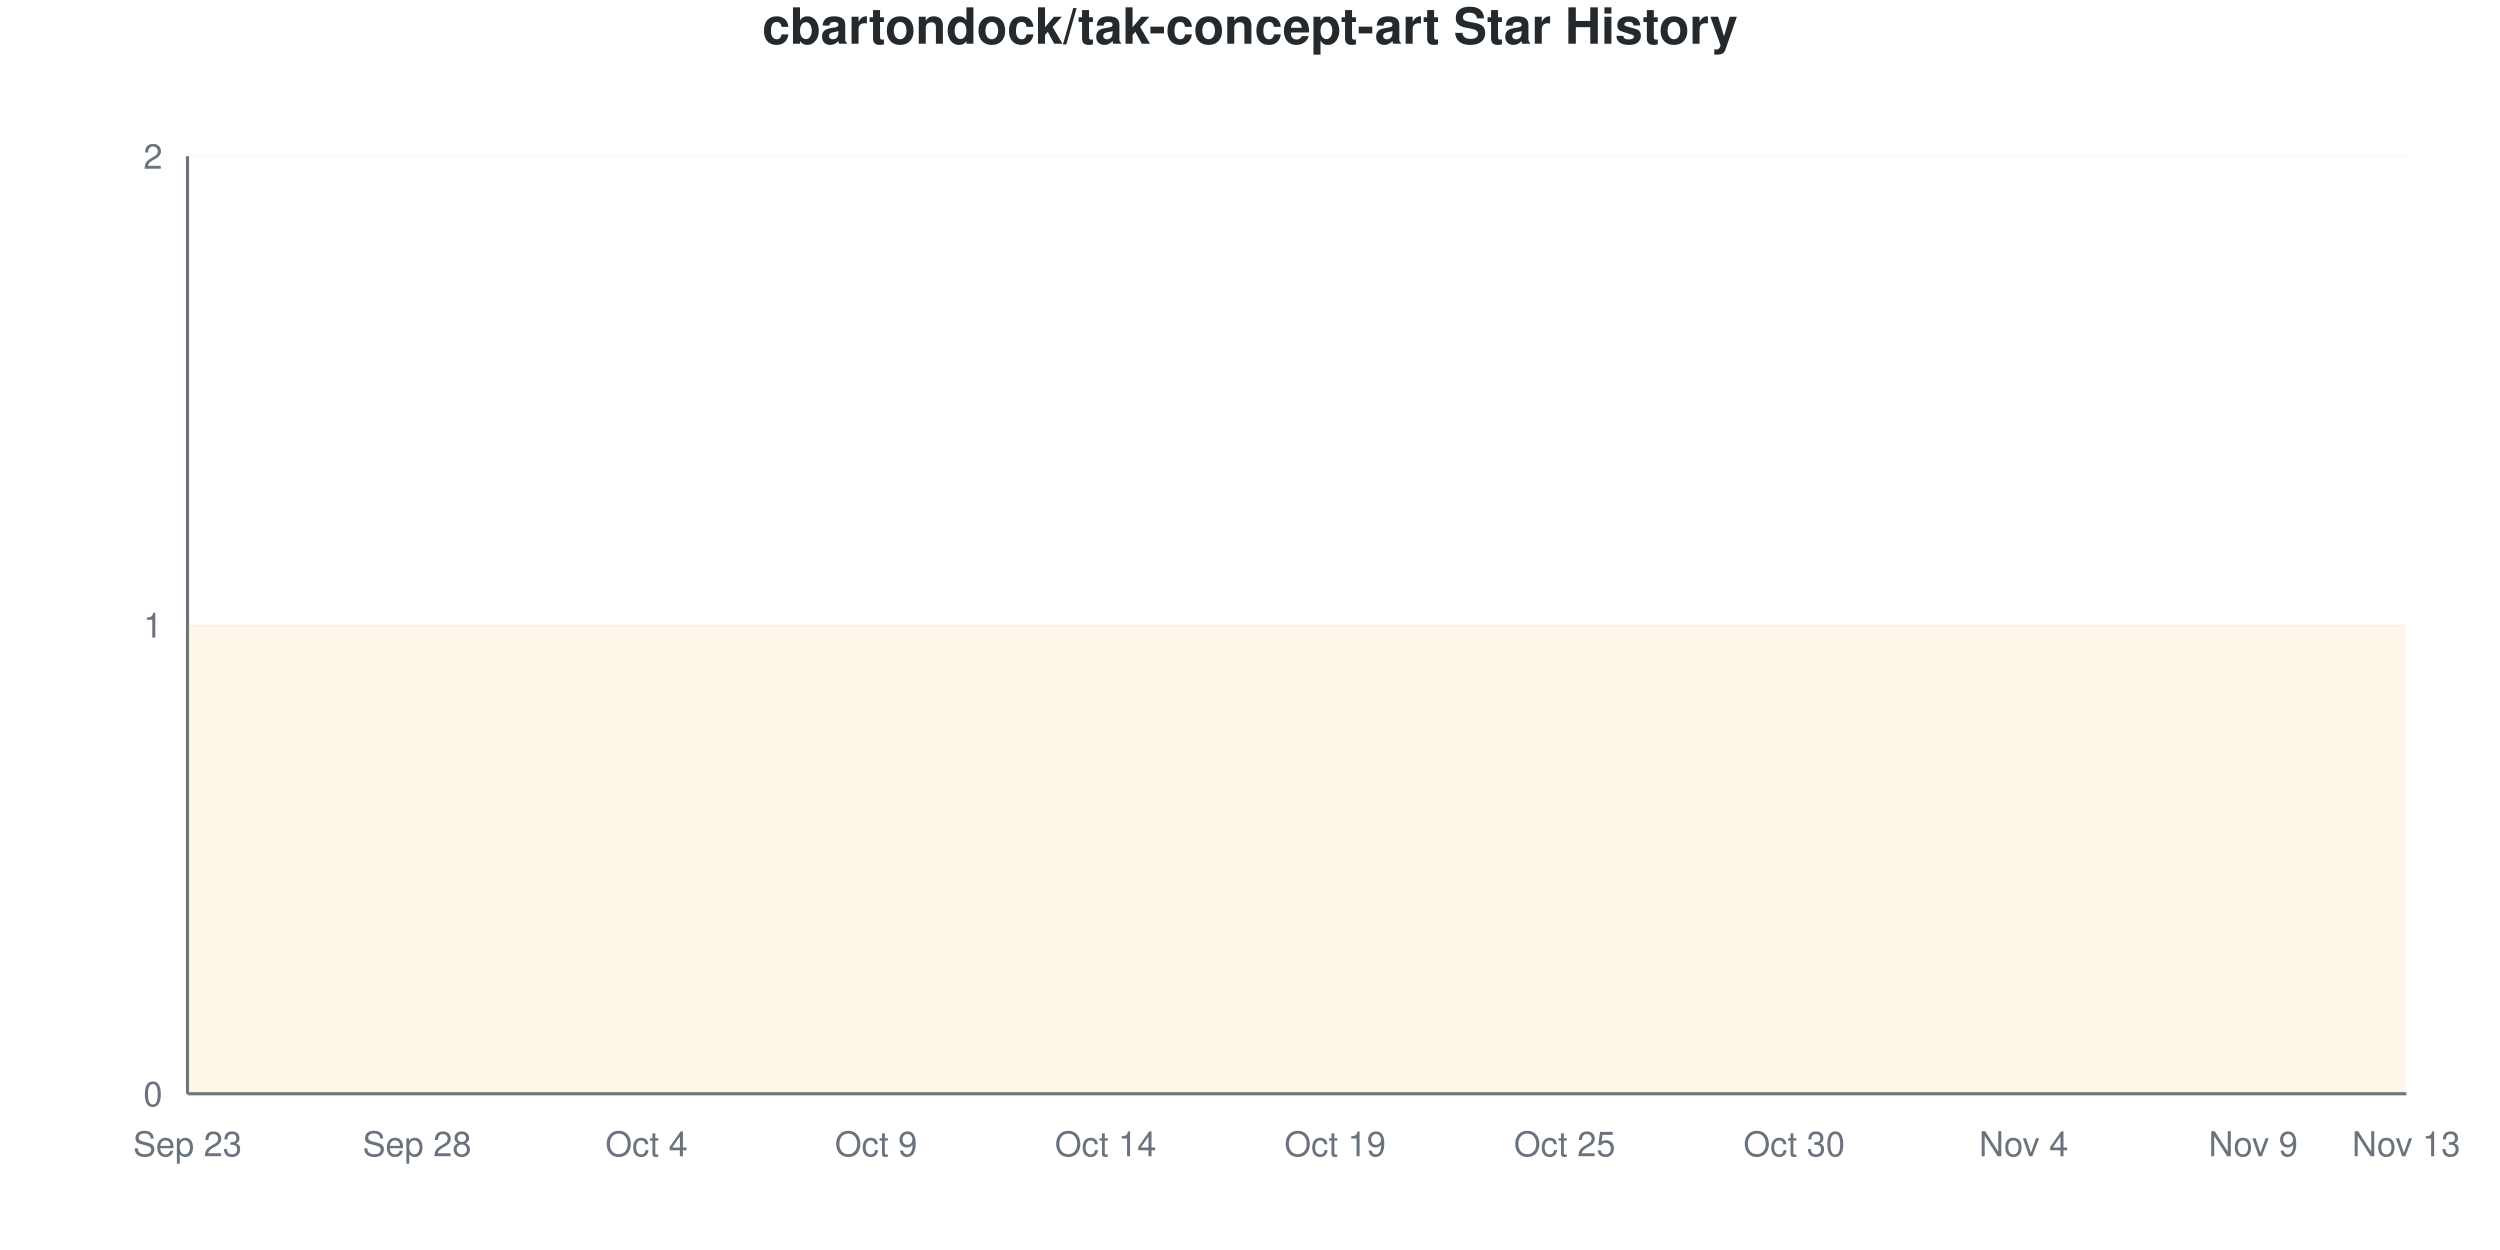
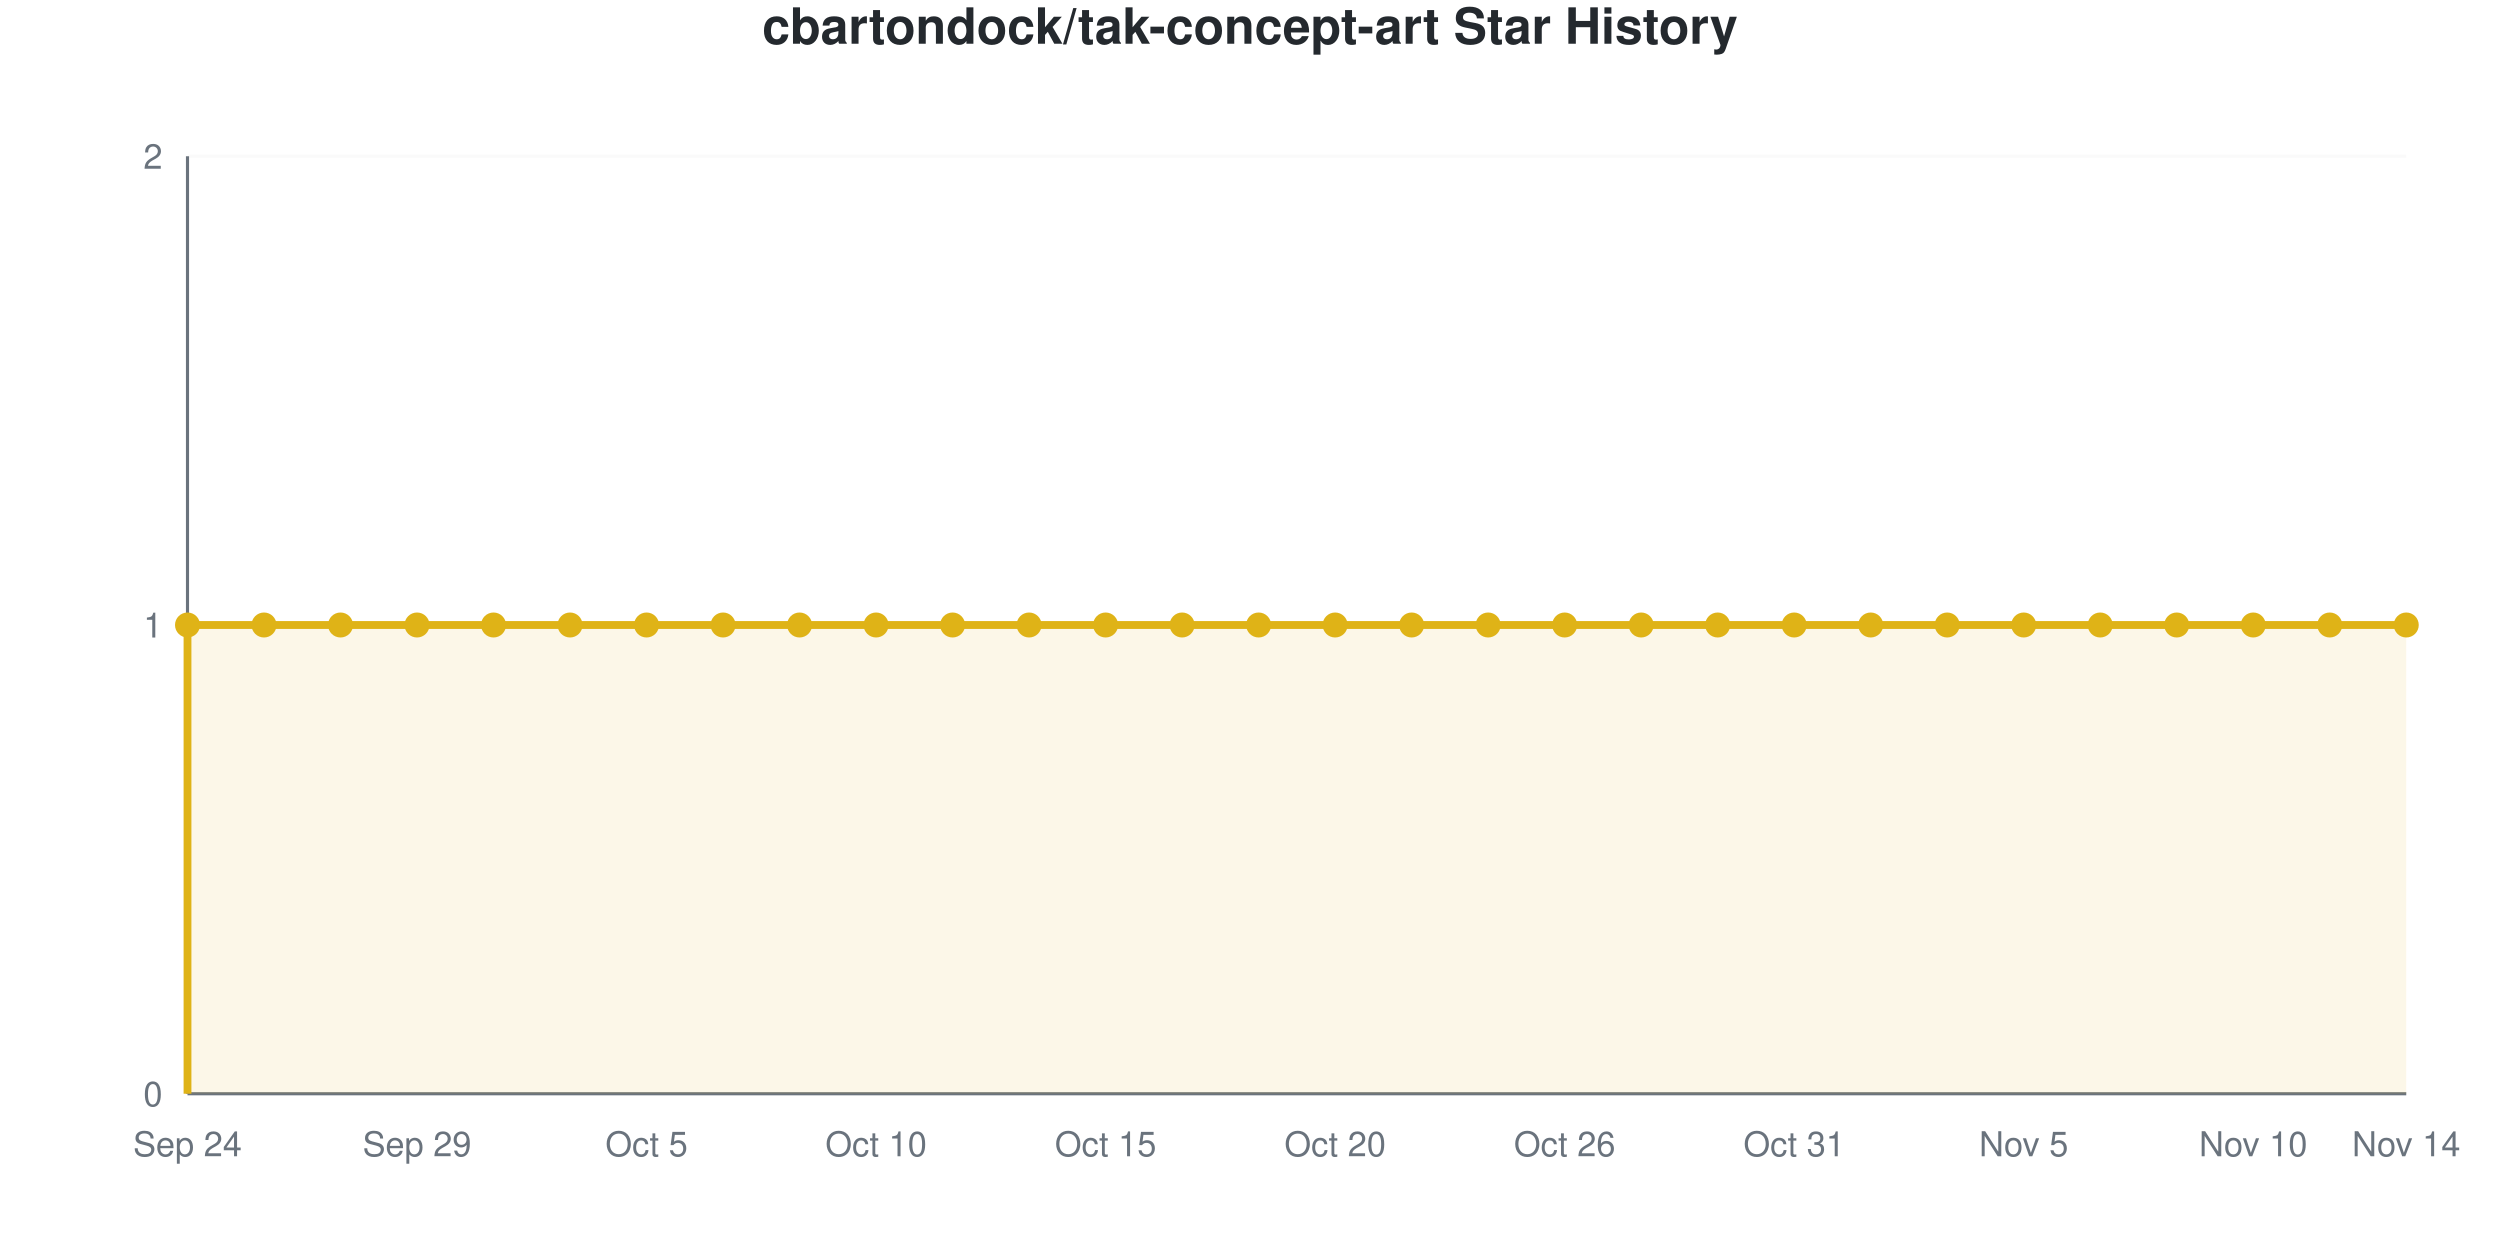
- <svg xmlns="http://www.w3.org/2000/svg" viewBox="0 0 800 400" width="800" height="400">
+ <svg xmlns="http://www.w3.org/2000/svg" viewBox="0 0 800 400" width="800" height="400" role="img">
  <style>
-     @keyframes drawLine {
-       to { stroke-dashoffset: 0; }
-     }
-     @keyframes fadeInPoint {
-       from { opacity: 0; }
-       to { opacity: 1; }
-     }
-     .data-line-0 {
-       stroke-dasharray: 1290;
-       stroke-dashoffset: 1290;
-       animation: drawLine 2s ease-out forwards;
-     }
-     .data-point {
-       opacity: 0;
-       animation: fadeInPoint 0.5s ease-out forwards;
+     @media (prefers-reduced-motion: no-preference) {
+       @keyframes drawLine {
+         to { stroke-dashoffset: 0; }
+       }
+       @keyframes fadeInPoint {
+         0% { opacity: 0; }
+         100% { opacity: 1; }
+       }
+       .data-line-0 {
+         stroke-dasharray: 1290;
+         stroke-dashoffset: 1290;
+         animation: drawLine 2s ease-out forwards;
+       }
+       .data-point {
+         opacity: 0;
+         animation: fadeInPoint 0.5s ease-out forwards;
+       }
    }
    .chart-bg { fill: #fff; }
    .chart-text { fill: #24292e; }
    .chart-muted { fill: #6a737d; }
    .chart-grid { stroke: #eee; }
    .chart-axis { stroke: #6a737d; }
    @media (prefers-color-scheme: dark) {
      .chart-bg { fill: #0d1117; }
      .chart-text { fill: #e6edf3; }
      .chart-muted { fill: #8b949e; }
      .chart-grid { stroke: #21262d; }
      .chart-axis { stroke: #8b949e; }
    }
  </style>
  <rect width="800" height="400" class="chart-bg" />
  <text x="400" y="14" text-anchor="middle" class="chart-text" font-size="16" font-weight="bold" font-family="-apple-system, BlinkMacSystemFont, 'Segoe UI', Helvetica, Arial, sans-serif">cbartondock/tak-concept-art Star History</text>
  <g class="grid">
    <line x1="60" y1="350" x2="770" y2="350" class="chart-grid" stroke-opacity="0.3" />
    <text x="52" y="354" text-anchor="end" class="chart-muted" font-size="11" font-family="-apple-system, BlinkMacSystemFont, 'Segoe UI', Helvetica, Arial, sans-serif">0</text>
    <line x1="60" y1="200" x2="770" y2="200" class="chart-grid" stroke-opacity="0.3" />
    <text x="52" y="204" text-anchor="end" class="chart-muted" font-size="11" font-family="-apple-system, BlinkMacSystemFont, 'Segoe UI', Helvetica, Arial, sans-serif">1</text>
    <line x1="60" y1="50" x2="770" y2="50" class="chart-grid" stroke-opacity="0.3" />
    <text x="52" y="54" text-anchor="end" class="chart-muted" font-size="11" font-family="-apple-system, BlinkMacSystemFont, 'Segoe UI', Helvetica, Arial, sans-serif">2</text>
  </g>
  <g class="milestones">
    
  </g>
  <g class="x-axis">
-     <text x="60" y="370" text-anchor="middle" class="chart-muted" font-size="11" font-family="-apple-system, BlinkMacSystemFont, 'Segoe UI', Helvetica, Arial, sans-serif">Sep 23</text>
-     <text x="133.448" y="370" text-anchor="middle" class="chart-muted" font-size="11" font-family="-apple-system, BlinkMacSystemFont, 'Segoe UI', Helvetica, Arial, sans-serif">Sep 28</text>
-     <text x="206.897" y="370" text-anchor="middle" class="chart-muted" font-size="11" font-family="-apple-system, BlinkMacSystemFont, 'Segoe UI', Helvetica, Arial, sans-serif">Oct 4</text>
-     <text x="280.345" y="370" text-anchor="middle" class="chart-muted" font-size="11" font-family="-apple-system, BlinkMacSystemFont, 'Segoe UI', Helvetica, Arial, sans-serif">Oct 9</text>
-     <text x="353.793" y="370" text-anchor="middle" class="chart-muted" font-size="11" font-family="-apple-system, BlinkMacSystemFont, 'Segoe UI', Helvetica, Arial, sans-serif">Oct 14</text>
-     <text x="427.241" y="370" text-anchor="middle" class="chart-muted" font-size="11" font-family="-apple-system, BlinkMacSystemFont, 'Segoe UI', Helvetica, Arial, sans-serif">Oct 19</text>
-     <text x="500.69" y="370" text-anchor="middle" class="chart-muted" font-size="11" font-family="-apple-system, BlinkMacSystemFont, 'Segoe UI', Helvetica, Arial, sans-serif">Oct 25</text>
-     <text x="574.138" y="370" text-anchor="middle" class="chart-muted" font-size="11" font-family="-apple-system, BlinkMacSystemFont, 'Segoe UI', Helvetica, Arial, sans-serif">Oct 30</text>
-     <text x="647.586" y="370" text-anchor="middle" class="chart-muted" font-size="11" font-family="-apple-system, BlinkMacSystemFont, 'Segoe UI', Helvetica, Arial, sans-serif">Nov 4</text>
-     <text x="721.034" y="370" text-anchor="middle" class="chart-muted" font-size="11" font-family="-apple-system, BlinkMacSystemFont, 'Segoe UI', Helvetica, Arial, sans-serif">Nov 9</text>
-     <text x="770" y="370" text-anchor="middle" class="chart-muted" font-size="11" font-family="-apple-system, BlinkMacSystemFont, 'Segoe UI', Helvetica, Arial, sans-serif">Nov 13</text>
+     <text x="60" y="370" text-anchor="middle" class="chart-muted" font-size="11" font-family="-apple-system, BlinkMacSystemFont, 'Segoe UI', Helvetica, Arial, sans-serif">Sep 24</text>
+     <text x="133.448" y="370" text-anchor="middle" class="chart-muted" font-size="11" font-family="-apple-system, BlinkMacSystemFont, 'Segoe UI', Helvetica, Arial, sans-serif">Sep 29</text>
+     <text x="206.897" y="370" text-anchor="middle" class="chart-muted" font-size="11" font-family="-apple-system, BlinkMacSystemFont, 'Segoe UI', Helvetica, Arial, sans-serif">Oct 5</text>
+     <text x="280.345" y="370" text-anchor="middle" class="chart-muted" font-size="11" font-family="-apple-system, BlinkMacSystemFont, 'Segoe UI', Helvetica, Arial, sans-serif">Oct 10</text>
+     <text x="353.793" y="370" text-anchor="middle" class="chart-muted" font-size="11" font-family="-apple-system, BlinkMacSystemFont, 'Segoe UI', Helvetica, Arial, sans-serif">Oct 15</text>
+     <text x="427.241" y="370" text-anchor="middle" class="chart-muted" font-size="11" font-family="-apple-system, BlinkMacSystemFont, 'Segoe UI', Helvetica, Arial, sans-serif">Oct 20</text>
+     <text x="500.69" y="370" text-anchor="middle" class="chart-muted" font-size="11" font-family="-apple-system, BlinkMacSystemFont, 'Segoe UI', Helvetica, Arial, sans-serif">Oct 26</text>
+     <text x="574.138" y="370" text-anchor="middle" class="chart-muted" font-size="11" font-family="-apple-system, BlinkMacSystemFont, 'Segoe UI', Helvetica, Arial, sans-serif">Oct 31</text>
+     <text x="647.586" y="370" text-anchor="middle" class="chart-muted" font-size="11" font-family="-apple-system, BlinkMacSystemFont, 'Segoe UI', Helvetica, Arial, sans-serif">Nov 5</text>
+     <text x="721.034" y="370" text-anchor="middle" class="chart-muted" font-size="11" font-family="-apple-system, BlinkMacSystemFont, 'Segoe UI', Helvetica, Arial, sans-serif">Nov 10</text>
+     <text x="770" y="370" text-anchor="middle" class="chart-muted" font-size="11" font-family="-apple-system, BlinkMacSystemFont, 'Segoe UI', Helvetica, Arial, sans-serif">Nov 14</text>
  </g>
  <line x1="60" y1="50" x2="60" y2="350" class="chart-axis" stroke-width="1" />
  <line x1="60" y1="350" x2="770" y2="350" class="chart-axis" stroke-width="1" />
  <path d="M60,350 L60,200 C68.161,200 76.322,200 84.483,200 C92.644,200 100.805,200 108.966,200 C117.126,200 125.287,200 133.448,200 C141.609,200 149.77,200 157.931,200 C166.092,200 174.253,200 182.414,200 C190.575,200 198.736,200 206.897,200 C215.057,200 223.218,200 231.379,200 C239.54,200 247.701,200 255.862,200 C264.023,200 272.184,200 280.345,200 C288.506,200 296.667,200 304.828,200 C312.989,200 321.149,200 329.31,200 C337.471,200 345.632,200 353.793,200 C361.954,200 370.115,200 378.276,200 C386.437,200 394.598,200 402.759,200 C410.92,200 419.08,200 427.241,200 C435.402,200 443.563,200 451.724,200 C459.885,200 468.046,200 476.207,200 C484.368,200 492.529,200 500.69,200 C508.851,200 517.011,200 525.172,200 C533.333,200 541.494,200 549.655,200 C557.816,200 565.977,200 574.138,200 C582.299,200 590.46,200 598.621,200 C606.782,200 614.943,200 623.103,200 C631.264,200 639.425,200 647.586,200 C655.747,200 663.908,200 672.069,200 C680.23,200 688.391,200 696.552,200 C704.713,200 712.874,200 721.034,200 C729.195,200 737.356,200 745.517,200 C753.678,200 761.839,200 770,200 L770,350 L60,350 Z" fill="#dfb317" fill-opacity="0.1" />
  <path d="M60,350 L60,200 C68.161,200 76.322,200 84.483,200 C92.644,200 100.805,200 108.966,200 C117.126,200 125.287,200 133.448,200 C141.609,200 149.77,200 157.931,200 C166.092,200 174.253,200 182.414,200 C190.575,200 198.736,200 206.897,200 C215.057,200 223.218,200 231.379,200 C239.54,200 247.701,200 255.862,200 C264.023,200 272.184,200 280.345,200 C288.506,200 296.667,200 304.828,200 C312.989,200 321.149,200 329.31,200 C337.471,200 345.632,200 353.793,200 C361.954,200 370.115,200 378.276,200 C386.437,200 394.598,200 402.759,200 C410.92,200 419.08,200 427.241,200 C435.402,200 443.563,200 451.724,200 C459.885,200 468.046,200 476.207,200 C484.368,200 492.529,200 500.69,200 C508.851,200 517.011,200 525.172,200 C533.333,200 541.494,200 549.655,200 C557.816,200 565.977,200 574.138,200 C582.299,200 590.46,200 598.621,200 C606.782,200 614.943,200 623.103,200 C631.264,200 639.425,200 647.586,200 C655.747,200 663.908,200 672.069,200 C680.23,200 688.391,200 696.552,200 C704.713,200 712.874,200 721.034,200 C729.195,200 737.356,200 745.517,200 C753.678,200 761.839,200 770,200" fill="none" stroke="#dfb317" stroke-width="2.5" class="data-line-0" />
  <g class="points">
    <circle cx="60" cy="200" r="4" fill="#dfb317" class="data-point" style="animation-delay: 1.50s" />
    <circle cx="84.483" cy="200" r="4" fill="#dfb317" class="data-point" style="animation-delay: 1.55s" />
    <circle cx="108.966" cy="200" r="4" fill="#dfb317" class="data-point" style="animation-delay: 1.60s" />
    <circle cx="133.448" cy="200" r="4" fill="#dfb317" class="data-point" style="animation-delay: 1.65s" />
    <circle cx="157.931" cy="200" r="4" fill="#dfb317" class="data-point" style="animation-delay: 1.70s" />
    <circle cx="182.414" cy="200" r="4" fill="#dfb317" class="data-point" style="animation-delay: 1.75s" />
    <circle cx="206.897" cy="200" r="4" fill="#dfb317" class="data-point" style="animation-delay: 1.80s" />
    <circle cx="231.379" cy="200" r="4" fill="#dfb317" class="data-point" style="animation-delay: 1.85s" />
    <circle cx="255.862" cy="200" r="4" fill="#dfb317" class="data-point" style="animation-delay: 1.90s" />
    <circle cx="280.345" cy="200" r="4" fill="#dfb317" class="data-point" style="animation-delay: 1.95s" />
    <circle cx="304.828" cy="200" r="4" fill="#dfb317" class="data-point" style="animation-delay: 2.00s" />
    <circle cx="329.31" cy="200" r="4" fill="#dfb317" class="data-point" style="animation-delay: 2.05s" />
    <circle cx="353.793" cy="200" r="4" fill="#dfb317" class="data-point" style="animation-delay: 2.10s" />
    <circle cx="378.276" cy="200" r="4" fill="#dfb317" class="data-point" style="animation-delay: 2.15s" />
    <circle cx="402.759" cy="200" r="4" fill="#dfb317" class="data-point" style="animation-delay: 2.20s" />
    <circle cx="427.241" cy="200" r="4" fill="#dfb317" class="data-point" style="animation-delay: 2.25s" />
    <circle cx="451.724" cy="200" r="4" fill="#dfb317" class="data-point" style="animation-delay: 2.30s" />
    <circle cx="476.207" cy="200" r="4" fill="#dfb317" class="data-point" style="animation-delay: 2.35s" />
    <circle cx="500.69" cy="200" r="4" fill="#dfb317" class="data-point" style="animation-delay: 2.40s" />
    <circle cx="525.172" cy="200" r="4" fill="#dfb317" class="data-point" style="animation-delay: 2.45s" />
    <circle cx="549.655" cy="200" r="4" fill="#dfb317" class="data-point" style="animation-delay: 2.50s" />
    <circle cx="574.138" cy="200" r="4" fill="#dfb317" class="data-point" style="animation-delay: 2.55s" />
    <circle cx="598.621" cy="200" r="4" fill="#dfb317" class="data-point" style="animation-delay: 2.60s" />
    <circle cx="623.103" cy="200" r="4" fill="#dfb317" class="data-point" style="animation-delay: 2.65s" />
    <circle cx="647.586" cy="200" r="4" fill="#dfb317" class="data-point" style="animation-delay: 2.70s" />
    <circle cx="672.069" cy="200" r="4" fill="#dfb317" class="data-point" style="animation-delay: 2.75s" />
    <circle cx="696.552" cy="200" r="4" fill="#dfb317" class="data-point" style="animation-delay: 2.80s" />
    <circle cx="721.034" cy="200" r="4" fill="#dfb317" class="data-point" style="animation-delay: 2.85s" />
    <circle cx="745.517" cy="200" r="4" fill="#dfb317" class="data-point" style="animation-delay: 2.90s" />
    <circle cx="770" cy="200" r="4" fill="#dfb317" class="data-point" style="animation-delay: 2.95s" />
  </g>
</svg>
